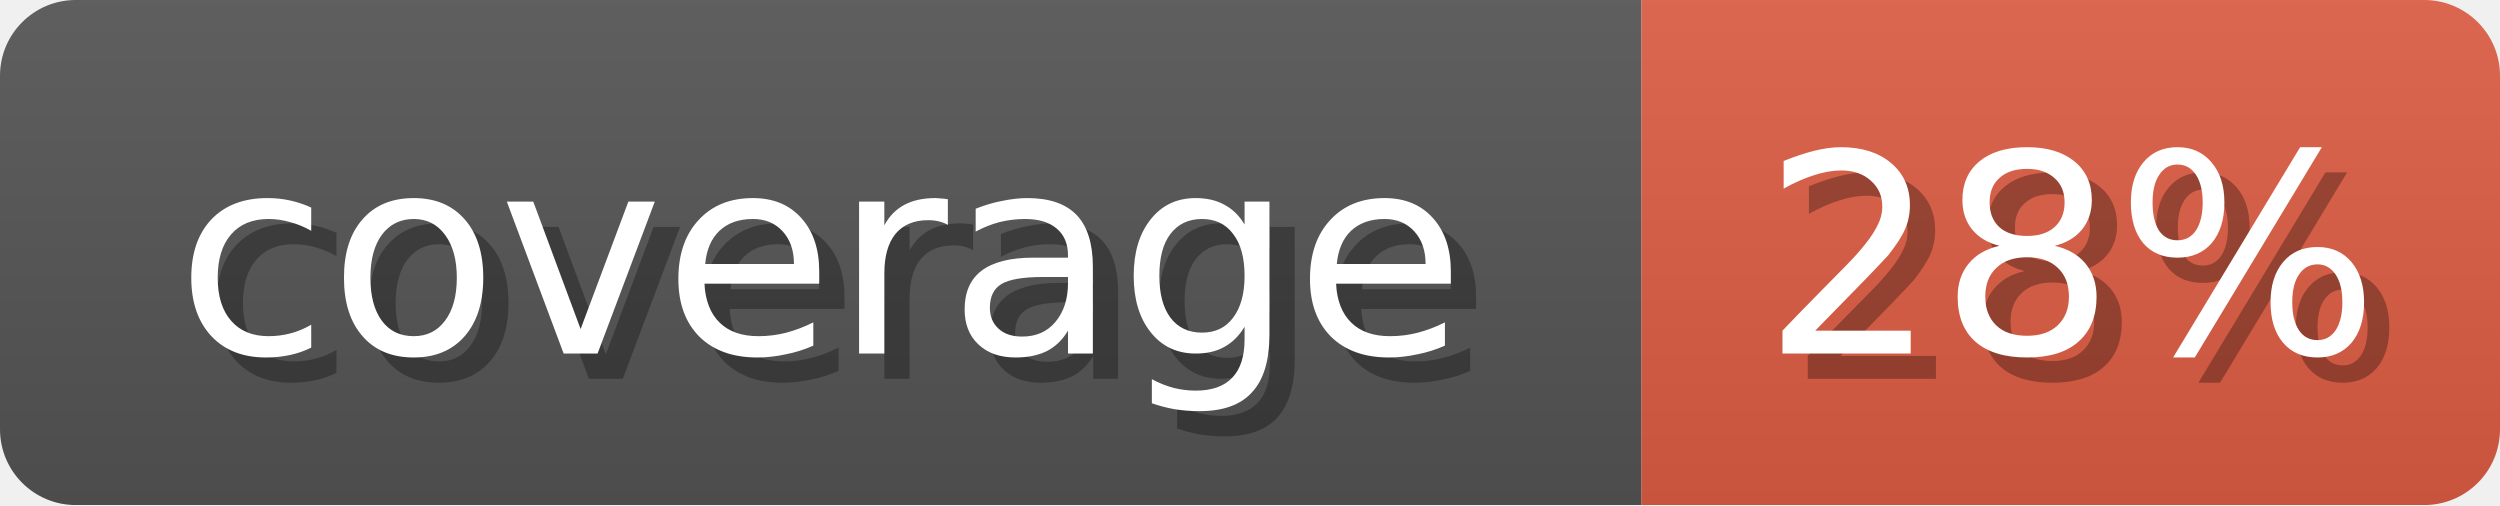
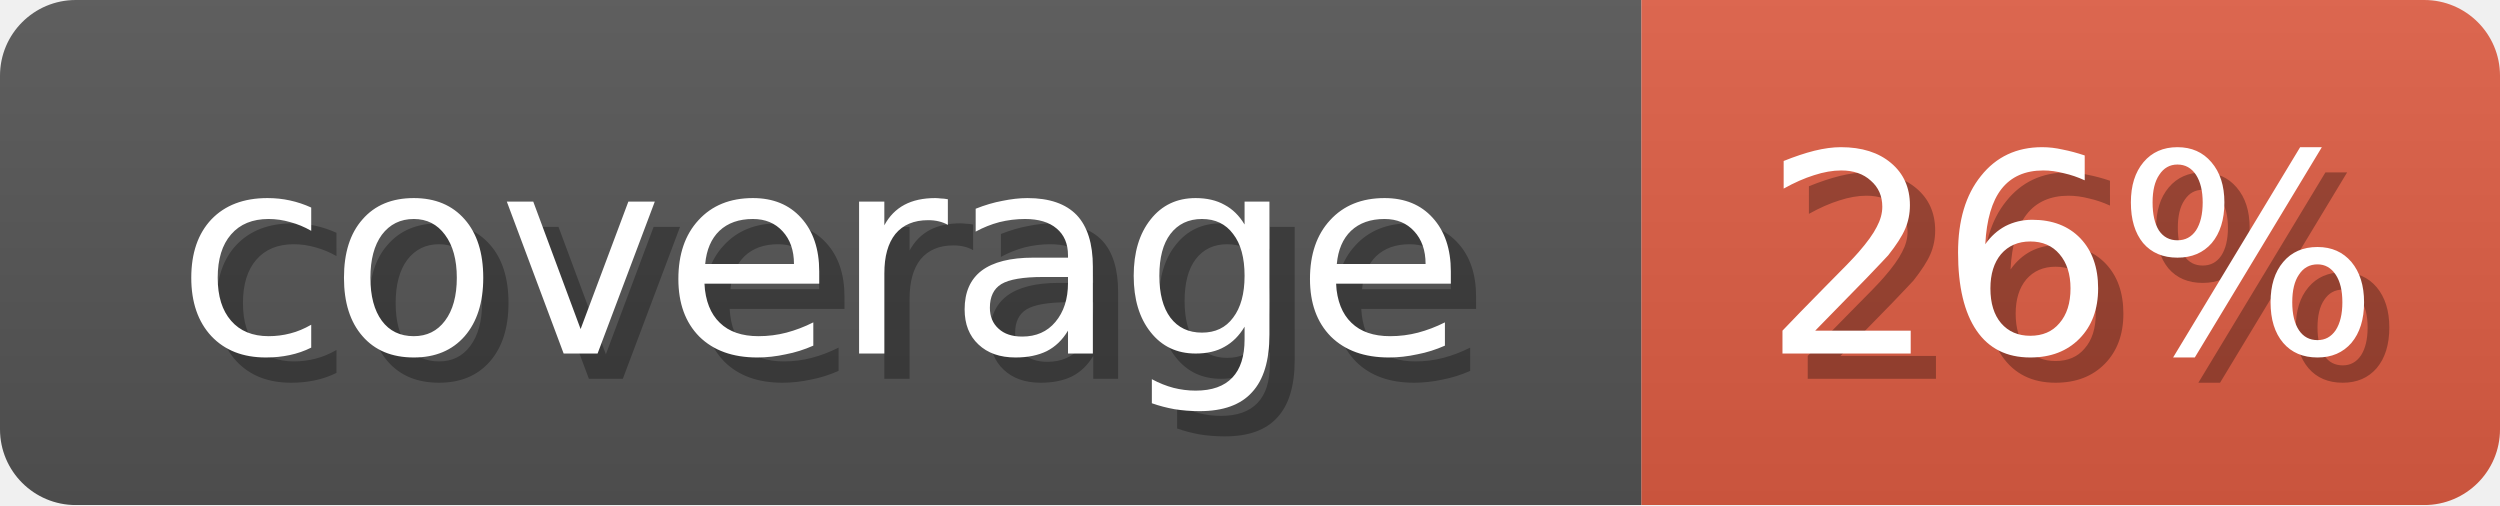
<svg xmlns="http://www.w3.org/2000/svg" width="99" height="20">
  <linearGradient id="b" x2="0" y2="100%">
    <stop offset="0" stop-color="#bbb" stop-opacity=".1" />
    <stop offset="1" stop-opacity=".1" />
  </linearGradient>
  <mask id="anybadge_1">
    <rect width="99" height="20" rx="3" fill="#fff" />
  </mask>
  <g mask="url(#anybadge_1)">
    <path fill="#555" d="M0 0h65v20H0z" />
    <path fill="#e05d44" d="M65 0h34v20H65z" />
    <path fill="url(#b)" d="M0 0h99v20H0z" />
  </g>
  <g fill="#fff" text-anchor="middle" font-family="DejaVu Sans,Verdana,Geneva,sans-serif" font-size="11">
    <text x="33.5" y="15" fill="#010101" fill-opacity=".3">coverage</text>
    <text x="32.5" y="14">coverage</text>
  </g>
  <g fill="#fff" text-anchor="middle" font-family="DejaVu Sans,Verdana,Geneva,sans-serif" font-size="11">
-     <text x="83.0" y="15" fill="#010101" fill-opacity=".3">28%</text>
-     <text x="82.0" y="14">28%</text>
+     <text x="83.0" y="15" fill="#010101" fill-opacity=".3">26%</text>
+     <text x="82.0" y="14">26%</text>
  </g>
</svg>
